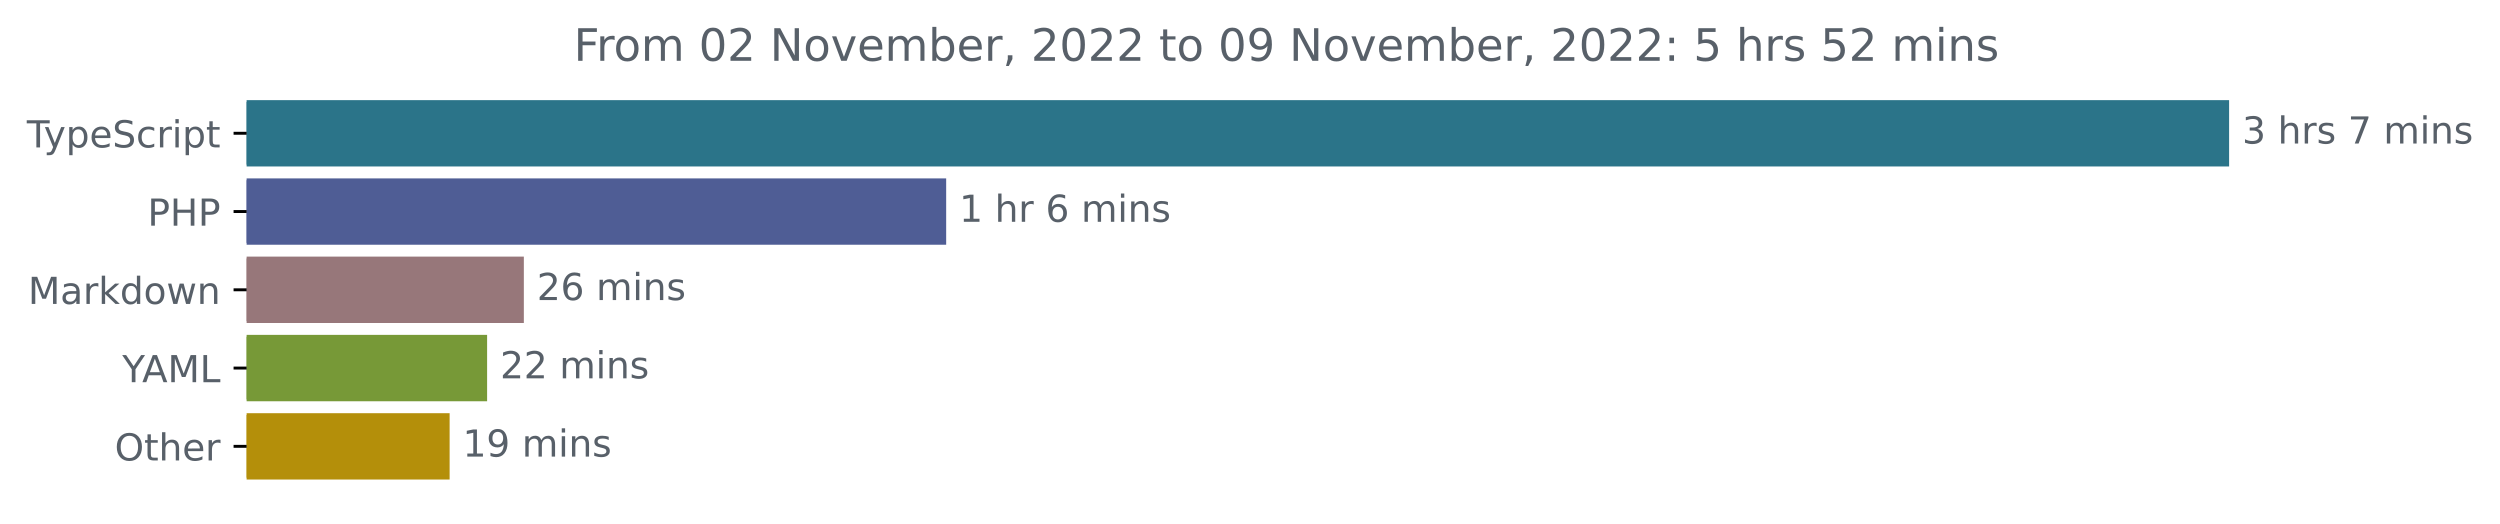
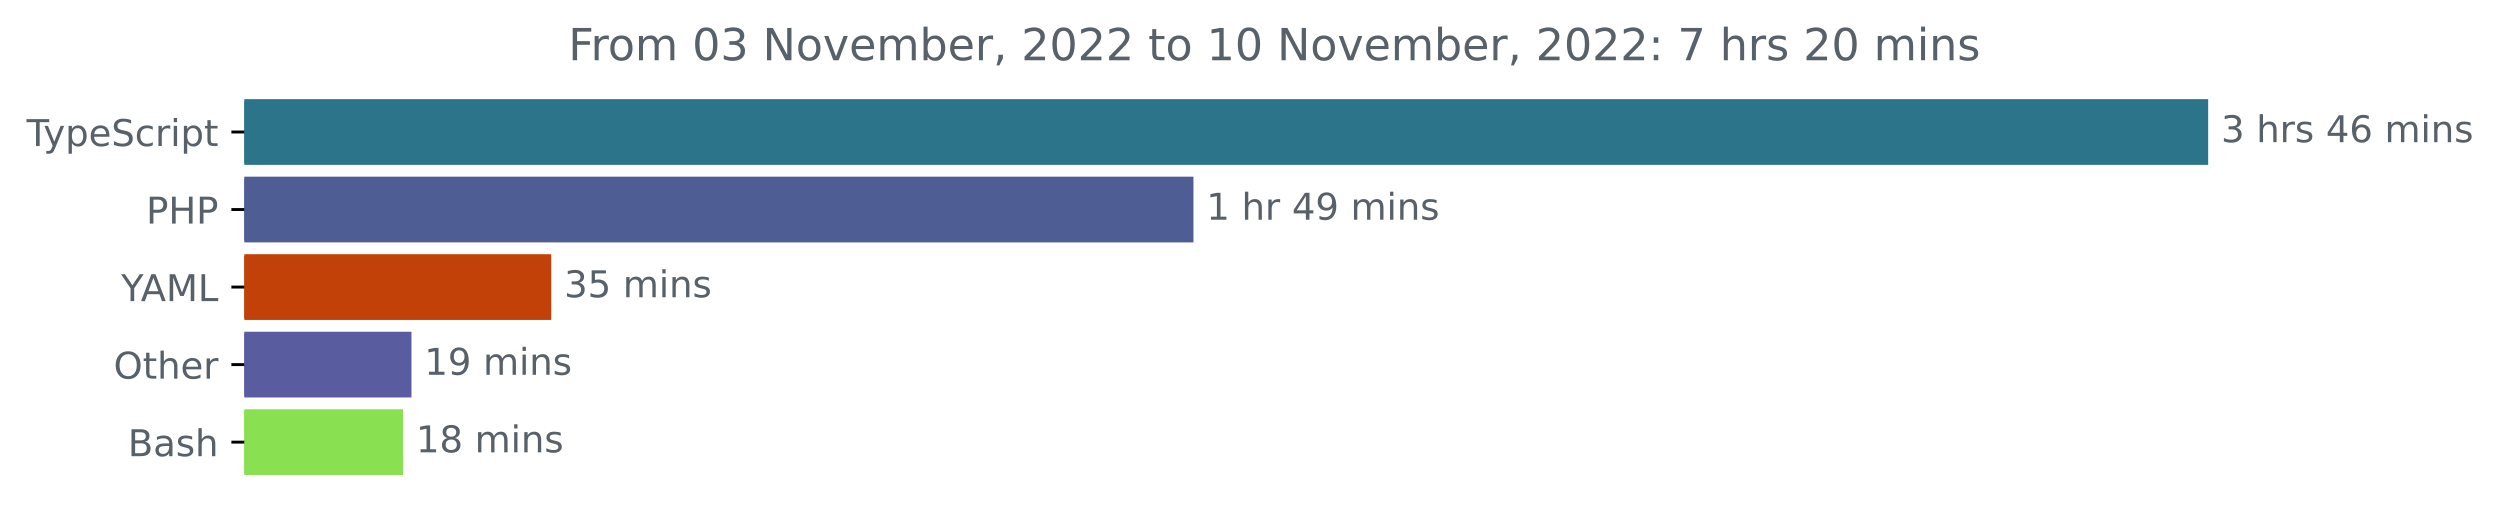
- <svg xmlns="http://www.w3.org/2000/svg" xmlns:xlink="http://www.w3.org/1999/xlink" width="670.782pt" height="140.398pt" viewBox="0 0 670.782 140.398" version="1.1">
+ <svg xmlns="http://www.w3.org/2000/svg" xmlns:xlink="http://www.w3.org/1999/xlink" width="677.144pt" height="140.398pt" viewBox="0 0 677.144 140.398" version="1.1">
  <defs>
    <style type="text/css">*{stroke-linejoin: round; stroke-linecap: butt}</style>
  </defs>
  <g id="figure_1">
    <g id="patch_1">
-       <path d="M -0 140.398  L 670.782 140.398  L 670.782 0  L -0 0  L -0 140.398  z " style="fill: none" />
+       <path d="M -0 140.398  L 677.144 140.398  L 677.144 0  L -0 0  L -0 140.398  z " style="fill: none" />
    </g>
    <g id="axes_1">
      <g id="patch_2">
-         <path d="M 66.17 27.358  L 597.599 27.358  L 597.599 44.158  L 66.17 44.158  z " clip-path="url(#pdce2b45fda)" style="fill: #2b7489; stroke: #2b7489; stroke-linejoin: miter" />
+         <path d="M 66.17 27.358  L 597.599 27.358  L 597.599 44.158  L 66.17 44.158  z " clip-path="url(#p830aacdb04)" style="fill: #2b7489; stroke: #2b7489; stroke-linejoin: miter" />
      </g>
      <g id="patch_3">
-         <path d="M 66.17 48.358  L 253.37 48.358  L 253.37 65.158  L 66.17 65.158  z " clip-path="url(#pdce2b45fda)" style="fill: #4f5d95; stroke: #4f5d95; stroke-linejoin: miter" />
+         <path d="M 66.17 48.358  L 322.754 48.358  L 322.754 65.158  L 66.17 65.158  z " clip-path="url(#p830aacdb04)" style="fill: #4f5d95; stroke: #4f5d95; stroke-linejoin: miter" />
      </g>
      <g id="patch_4">
-         <path d="M 66.17 69.358  L 140.055 69.358  L 140.055 86.158  L 66.17 86.158  z " clip-path="url(#pdce2b45fda)" style="fill: #97777a; stroke: #97777a; stroke-linejoin: miter" />
+         <path d="M 66.17 69.358  L 148.809 69.358  L 148.809 86.158  L 66.17 86.158  z " clip-path="url(#p830aacdb04)" style="fill: #c14108; stroke: #c14108; stroke-linejoin: miter" />
      </g>
      <g id="patch_5">
-         <path d="M 66.17 90.358  L 130.197 90.358  L 130.197 107.158  L 66.17 107.158  z " clip-path="url(#pdce2b45fda)" style="fill: #779937; stroke: #779937; stroke-linejoin: miter" />
+         <path d="M 66.17 90.358  L 110.946 90.358  L 110.946 107.158  L 66.17 107.158  z " clip-path="url(#p830aacdb04)" style="fill: #595d9f; stroke: #595d9f; stroke-linejoin: miter" />
      </g>
      <g id="patch_6">
-         <path d="M 66.17 111.358  L 120.14 111.358  L 120.14 128.158  L 66.17 128.158  z " clip-path="url(#pdce2b45fda)" style="fill: #b48f0a; stroke: #b48f0a; stroke-linejoin: miter" />
+         <path d="M 66.17 111.358  L 108.676 111.358  L 108.676 128.158  L 66.17 128.158  z " clip-path="url(#p830aacdb04)" style="fill: #89e051; stroke: #89e051; stroke-linejoin: miter" />
      </g>
      <g id="matplotlib.axis_1" />
      <g id="matplotlib.axis_2">
        <g id="ytick_1">
          <g id="line2d_1">
            <defs>
-               <path id="m3af7c386ce" d="M 0 0  L -3.5 0  " style="stroke: #000000; stroke-width: 0.8" />
+               <path id="m2ce620f889" d="M 0 0  L -3.5 0  " style="stroke: #000000; stroke-width: 0.8" />
            </defs>
            <g>
-               <use xlink:href="#m3af7c386ce" x="66.17" y="35.758" style="stroke: #000000; stroke-width: 0.8" />
+               <use xlink:href="#m2ce620f889" x="66.17" y="35.758" style="stroke: #000000; stroke-width: 0.8" />
            </g>
          </g>
          <g id="text_1">
            <g style="fill: #586069" transform="translate(7.2 39.55734)scale(0.1 -0.1)">
              <defs>
                <path id="DejaVuSans-54" d="M -19 4666  L 3928 4666  L 3928 4134  L 2272 4134  L 2272 0  L 1638 0  L 1638 4134  L -19 4134  L -19 4666  z " transform="scale(0.015625)" />
                <path id="DejaVuSans-79" d="M 2059 -325  Q 1816 -950 1584 -1140  Q 1353 -1331 966 -1331  L 506 -1331  L 506 -850  L 844 -850  Q 1081 -850 1212 -737  Q 1344 -625 1503 -206  L 1606 56  L 191 3500  L 800 3500  L 1894 763  L 2988 3500  L 3597 3500  L 2059 -325  z " transform="scale(0.015625)" />
                <path id="DejaVuSans-70" d="M 1159 525  L 1159 -1331  L 581 -1331  L 581 3500  L 1159 3500  L 1159 2969  Q 1341 3281 1617 3432  Q 1894 3584 2278 3584  Q 2916 3584 3314 3078  Q 3713 2572 3713 1747  Q 3713 922 3314 415  Q 2916 -91 2278 -91  Q 1894 -91 1617 61  Q 1341 213 1159 525  z M 3116 1747  Q 3116 2381 2855 2742  Q 2594 3103 2138 3103  Q 1681 3103 1420 2742  Q 1159 2381 1159 1747  Q 1159 1113 1420 752  Q 1681 391 2138 391  Q 2594 391 2855 752  Q 3116 1113 3116 1747  z " transform="scale(0.015625)" />
                <path id="DejaVuSans-65" d="M 3597 1894  L 3597 1613  L 953 1613  Q 991 1019 1311 708  Q 1631 397 2203 397  Q 2534 397 2845 478  Q 3156 559 3463 722  L 3463 178  Q 3153 47 2828 -22  Q 2503 -91 2169 -91  Q 1331 -91 842 396  Q 353 884 353 1716  Q 353 2575 817 3079  Q 1281 3584 2069 3584  Q 2775 3584 3186 3129  Q 3597 2675 3597 1894  z M 3022 2063  Q 3016 2534 2758 2815  Q 2500 3097 2075 3097  Q 1594 3097 1305 2825  Q 1016 2553 972 2059  L 3022 2063  z " transform="scale(0.015625)" />
                <path id="DejaVuSans-53" d="M 3425 4513  L 3425 3897  Q 3066 4069 2747 4153  Q 2428 4238 2131 4238  Q 1616 4238 1336 4038  Q 1056 3838 1056 3469  Q 1056 3159 1242 3001  Q 1428 2844 1947 2747  L 2328 2669  Q 3034 2534 3370 2195  Q 3706 1856 3706 1288  Q 3706 609 3251 259  Q 2797 -91 1919 -91  Q 1588 -91 1214 -16  Q 841 59 441 206  L 441 856  Q 825 641 1194 531  Q 1563 422 1919 422  Q 2459 422 2753 634  Q 3047 847 3047 1241  Q 3047 1584 2836 1778  Q 2625 1972 2144 2069  L 1759 2144  Q 1053 2284 737 2584  Q 422 2884 422 3419  Q 422 4038 858 4394  Q 1294 4750 2059 4750  Q 2388 4750 2728 4690  Q 3069 4631 3425 4513  z " transform="scale(0.015625)" />
                <path id="DejaVuSans-63" d="M 3122 3366  L 3122 2828  Q 2878 2963 2633 3030  Q 2388 3097 2138 3097  Q 1578 3097 1268 2742  Q 959 2388 959 1747  Q 959 1106 1268 751  Q 1578 397 2138 397  Q 2388 397 2633 464  Q 2878 531 3122 666  L 3122 134  Q 2881 22 2623 -34  Q 2366 -91 2075 -91  Q 1284 -91 818 406  Q 353 903 353 1747  Q 353 2603 823 3093  Q 1294 3584 2113 3584  Q 2378 3584 2631 3529  Q 2884 3475 3122 3366  z " transform="scale(0.015625)" />
                <path id="DejaVuSans-72" d="M 2631 2963  Q 2534 3019 2420 3045  Q 2306 3072 2169 3072  Q 1681 3072 1420 2755  Q 1159 2438 1159 1844  L 1159 0  L 581 0  L 581 3500  L 1159 3500  L 1159 2956  Q 1341 3275 1631 3429  Q 1922 3584 2338 3584  Q 2397 3584 2469 3576  Q 2541 3569 2628 3553  L 2631 2963  z " transform="scale(0.015625)" />
                <path id="DejaVuSans-69" d="M 603 3500  L 1178 3500  L 1178 0  L 603 0  L 603 3500  z M 603 4863  L 1178 4863  L 1178 4134  L 603 4134  L 603 4863  z " transform="scale(0.015625)" />
                <path id="DejaVuSans-74" d="M 1172 4494  L 1172 3500  L 2356 3500  L 2356 3053  L 1172 3053  L 1172 1153  Q 1172 725 1289 603  Q 1406 481 1766 481  L 2356 481  L 2356 0  L 1766 0  Q 1100 0 847 248  Q 594 497 594 1153  L 594 3053  L 172 3053  L 172 3500  L 594 3500  L 594 4494  L 1172 4494  z " transform="scale(0.015625)" />
              </defs>
              <use xlink:href="#DejaVuSans-54" />
              <use xlink:href="#DejaVuSans-79" x="45.459" />
              <use xlink:href="#DejaVuSans-70" x="104.639" />
              <use xlink:href="#DejaVuSans-65" x="168.115" />
              <use xlink:href="#DejaVuSans-53" x="229.639" />
              <use xlink:href="#DejaVuSans-63" x="293.115" />
              <use xlink:href="#DejaVuSans-72" x="348.096" />
              <use xlink:href="#DejaVuSans-69" x="389.209" />
              <use xlink:href="#DejaVuSans-70" x="416.992" />
              <use xlink:href="#DejaVuSans-74" x="480.469" />
            </g>
          </g>
        </g>
        <g id="ytick_2">
          <g id="line2d_2">
            <g>
-               <use xlink:href="#m3af7c386ce" x="66.17" y="56.758" style="stroke: #000000; stroke-width: 0.8" />
+               <use xlink:href="#m2ce620f889" x="66.17" y="56.758" style="stroke: #000000; stroke-width: 0.8" />
            </g>
          </g>
          <g id="text_2">
            <g style="fill: #586069" transform="translate(39.59063 60.55734)scale(0.1 -0.1)">
              <defs>
                <path id="DejaVuSans-50" d="M 1259 4147  L 1259 2394  L 2053 2394  Q 2494 2394 2734 2622  Q 2975 2850 2975 3272  Q 2975 3691 2734 3919  Q 2494 4147 2053 4147  L 1259 4147  z M 628 4666  L 2053 4666  Q 2838 4666 3239 4311  Q 3641 3956 3641 3272  Q 3641 2581 3239 2228  Q 2838 1875 2053 1875  L 1259 1875  L 1259 0  L 628 0  L 628 4666  z " transform="scale(0.015625)" />
                <path id="DejaVuSans-48" d="M 628 4666  L 1259 4666  L 1259 2753  L 3553 2753  L 3553 4666  L 4184 4666  L 4184 0  L 3553 0  L 3553 2222  L 1259 2222  L 1259 0  L 628 0  L 628 4666  z " transform="scale(0.015625)" />
              </defs>
              <use xlink:href="#DejaVuSans-50" />
              <use xlink:href="#DejaVuSans-48" x="60.303" />
              <use xlink:href="#DejaVuSans-50" x="135.498" />
            </g>
          </g>
        </g>
        <g id="ytick_3">
          <g id="line2d_3">
            <g>
-               <use xlink:href="#m3af7c386ce" x="66.17" y="77.758" style="stroke: #000000; stroke-width: 0.8" />
+               <use xlink:href="#m2ce620f889" x="66.17" y="77.758" style="stroke: #000000; stroke-width: 0.8" />
            </g>
          </g>
          <g id="text_3">
-             <g style="fill: #586069" transform="translate(7.529688 81.55734)scale(0.1 -0.1)">
-               <defs>
-                 <path id="DejaVuSans-4d" d="M 628 4666  L 1569 4666  L 2759 1491  L 3956 4666  L 4897 4666  L 4897 0  L 4281 0  L 4281 4097  L 3078 897  L 2444 897  L 1241 4097  L 1241 0  L 628 0  L 628 4666  z " transform="scale(0.015625)" />
-                 <path id="DejaVuSans-61" d="M 2194 1759  Q 1497 1759 1228 1600  Q 959 1441 959 1056  Q 959 750 1161 570  Q 1363 391 1709 391  Q 2188 391 2477 730  Q 2766 1069 2766 1631  L 2766 1759  L 2194 1759  z M 3341 1997  L 3341 0  L 2766 0  L 2766 531  Q 2569 213 2275 61  Q 1981 -91 1556 -91  Q 1019 -91 701 211  Q 384 513 384 1019  Q 384 1609 779 1909  Q 1175 2209 1959 2209  L 2766 2209  L 2766 2266  Q 2766 2663 2505 2880  Q 2244 3097 1772 3097  Q 1472 3097 1187 3025  Q 903 2953 641 2809  L 641 3341  Q 956 3463 1253 3523  Q 1550 3584 1831 3584  Q 2591 3584 2966 3190  Q 3341 2797 3341 1997  z " transform="scale(0.015625)" />
-                 <path id="DejaVuSans-6b" d="M 581 4863  L 1159 4863  L 1159 1991  L 2875 3500  L 3609 3500  L 1753 1863  L 3688 0  L 2938 0  L 1159 1709  L 1159 0  L 581 0  L 581 4863  z " transform="scale(0.015625)" />
-                 <path id="DejaVuSans-64" d="M 2906 2969  L 2906 4863  L 3481 4863  L 3481 0  L 2906 0  L 2906 525  Q 2725 213 2448 61  Q 2172 -91 1784 -91  Q 1150 -91 751 415  Q 353 922 353 1747  Q 353 2572 751 3078  Q 1150 3584 1784 3584  Q 2172 3584 2448 3432  Q 2725 3281 2906 2969  z M 947 1747  Q 947 1113 1208 752  Q 1469 391 1925 391  Q 2381 391 2643 752  Q 2906 1113 2906 1747  Q 2906 2381 2643 2742  Q 2381 3103 1925 3103  Q 1469 3103 1208 2742  Q 947 2381 947 1747  z " transform="scale(0.015625)" />
-                 <path id="DejaVuSans-6f" d="M 1959 3097  Q 1497 3097 1228 2736  Q 959 2375 959 1747  Q 959 1119 1226 758  Q 1494 397 1959 397  Q 2419 397 2687 759  Q 2956 1122 2956 1747  Q 2956 2369 2687 2733  Q 2419 3097 1959 3097  z M 1959 3584  Q 2709 3584 3137 3096  Q 3566 2609 3566 1747  Q 3566 888 3137 398  Q 2709 -91 1959 -91  Q 1206 -91 779 398  Q 353 888 353 1747  Q 353 2609 779 3096  Q 1206 3584 1959 3584  z " transform="scale(0.015625)" />
-                 <path id="DejaVuSans-77" d="M 269 3500  L 844 3500  L 1563 769  L 2278 3500  L 2956 3500  L 3675 769  L 4391 3500  L 4966 3500  L 4050 0  L 3372 0  L 2619 2869  L 1863 0  L 1184 0  L 269 3500  z " transform="scale(0.015625)" />
-                 <path id="DejaVuSans-6e" d="M 3513 2113  L 3513 0  L 2938 0  L 2938 2094  Q 2938 2591 2744 2837  Q 2550 3084 2163 3084  Q 1697 3084 1428 2787  Q 1159 2491 1159 1978  L 1159 0  L 581 0  L 581 3500  L 1159 3500  L 1159 2956  Q 1366 3272 1645 3428  Q 1925 3584 2291 3584  Q 2894 3584 3203 3211  Q 3513 2838 3513 2113  z " transform="scale(0.015625)" />
-               </defs>
-               <use xlink:href="#DejaVuSans-4d" />
-               <use xlink:href="#DejaVuSans-61" x="86.279" />
-               <use xlink:href="#DejaVuSans-72" x="147.559" />
-               <use xlink:href="#DejaVuSans-6b" x="188.672" />
-               <use xlink:href="#DejaVuSans-64" x="246.582" />
-               <use xlink:href="#DejaVuSans-6f" x="310.059" />
-               <use xlink:href="#DejaVuSans-77" x="371.24" />
-               <use xlink:href="#DejaVuSans-6e" x="453.027" />
-             </g>
-           </g>
-         </g>
-         <g id="ytick_4">
-           <g id="line2d_4">
-             <g>
-               <use xlink:href="#m3af7c386ce" x="66.17" y="98.758" style="stroke: #000000; stroke-width: 0.8" />
-             </g>
-           </g>
-           <g id="text_4">
-             <g style="fill: #586069" transform="translate(32.79688 102.5573)scale(0.1 -0.1)">
+             <g style="fill: #586069" transform="translate(32.79688 81.55734)scale(0.1 -0.1)">
              <defs>
                <path id="DejaVuSans-59" d="M -13 4666  L 666 4666  L 1959 2747  L 3244 4666  L 3922 4666  L 2272 2222  L 2272 0  L 1638 0  L 1638 2222  L -13 4666  z " transform="scale(0.015625)" />
                <path id="DejaVuSans-41" d="M 2188 4044  L 1331 1722  L 3047 1722  L 2188 4044  z M 1831 4666  L 2547 4666  L 4325 0  L 3669 0  L 3244 1197  L 1141 1197  L 716 0  L 50 0  L 1831 4666  z " transform="scale(0.015625)" />
+                 <path id="DejaVuSans-4d" d="M 628 4666  L 1569 4666  L 2759 1491  L 3956 4666  L 4897 4666  L 4897 0  L 4281 0  L 4281 4097  L 3078 897  L 2444 897  L 1241 4097  L 1241 0  L 628 0  L 628 4666  z " transform="scale(0.015625)" />
                <path id="DejaVuSans-4c" d="M 628 4666  L 1259 4666  L 1259 531  L 3531 531  L 3531 0  L 628 0  L 628 4666  z " transform="scale(0.015625)" />
              </defs>
              <use xlink:href="#DejaVuSans-59" />
              <use xlink:href="#DejaVuSans-41" x="53.334" />
              <use xlink:href="#DejaVuSans-4d" x="121.742" />
              <use xlink:href="#DejaVuSans-4c" x="208.021" />
            </g>
          </g>
        </g>
-         <g id="ytick_5">
-           <g id="line2d_5">
-             <g>
-               <use xlink:href="#m3af7c386ce" x="66.17" y="119.758" style="stroke: #000000; stroke-width: 0.8" />
-             </g>
-           </g>
-           <g id="text_5">
-             <g style="fill: #586069" transform="translate(30.77656 123.5573)scale(0.1 -0.1)">
+         <g id="ytick_4">
+           <g id="line2d_4">
+             <g>
+               <use xlink:href="#m2ce620f889" x="66.17" y="98.758" style="stroke: #000000; stroke-width: 0.8" />
+             </g>
+           </g>
+           <g id="text_4">
+             <g style="fill: #586069" transform="translate(30.77656 102.5573)scale(0.1 -0.1)">
              <defs>
                <path id="DejaVuSans-4f" d="M 2522 4238  Q 1834 4238 1429 3725  Q 1025 3213 1025 2328  Q 1025 1447 1429 934  Q 1834 422 2522 422  Q 3209 422 3611 934  Q 4013 1447 4013 2328  Q 4013 3213 3611 3725  Q 3209 4238 2522 4238  z M 2522 4750  Q 3503 4750 4090 4092  Q 4678 3434 4678 2328  Q 4678 1225 4090 567  Q 3503 -91 2522 -91  Q 1538 -91 948 565  Q 359 1222 359 2328  Q 359 3434 948 4092  Q 1538 4750 2522 4750  z " transform="scale(0.015625)" />
                <path id="DejaVuSans-68" d="M 3513 2113  L 3513 0  L 2938 0  L 2938 2094  Q 2938 2591 2744 2837  Q 2550 3084 2163 3084  Q 1697 3084 1428 2787  Q 1159 2491 1159 1978  L 1159 0  L 581 0  L 581 4863  L 1159 4863  L 1159 2956  Q 1366 3272 1645 3428  Q 1925 3584 2291 3584  Q 2894 3584 3203 3211  Q 3513 2838 3513 2113  z " transform="scale(0.015625)" />
              </defs>
              <use xlink:href="#DejaVuSans-4f" />
              <use xlink:href="#DejaVuSans-74" x="78.711" />
              <use xlink:href="#DejaVuSans-68" x="117.92" />
              <use xlink:href="#DejaVuSans-65" x="181.299" />
              <use xlink:href="#DejaVuSans-72" x="242.822" />
            </g>
          </g>
        </g>
+         <g id="ytick_5">
+           <g id="line2d_5">
+             <g>
+               <use xlink:href="#m2ce620f889" x="66.17" y="119.758" style="stroke: #000000; stroke-width: 0.8" />
+             </g>
+           </g>
+           <g id="text_5">
+             <g style="fill: #586069" transform="translate(34.63437 123.5573)scale(0.1 -0.1)">
+               <defs>
+                 <path id="DejaVuSans-42" d="M 1259 2228  L 1259 519  L 2272 519  Q 2781 519 3026 730  Q 3272 941 3272 1375  Q 3272 1813 3026 2020  Q 2781 2228 2272 2228  L 1259 2228  z M 1259 4147  L 1259 2741  L 2194 2741  Q 2656 2741 2882 2914  Q 3109 3088 3109 3444  Q 3109 3797 2882 3972  Q 2656 4147 2194 4147  L 1259 4147  z M 628 4666  L 2241 4666  Q 2963 4666 3353 4366  Q 3744 4066 3744 3513  Q 3744 3084 3544 2831  Q 3344 2578 2956 2516  Q 3422 2416 3680 2098  Q 3938 1781 3938 1306  Q 3938 681 3513 340  Q 3088 0 2303 0  L 628 0  L 628 4666  z " transform="scale(0.015625)" />
+                 <path id="DejaVuSans-61" d="M 2194 1759  Q 1497 1759 1228 1600  Q 959 1441 959 1056  Q 959 750 1161 570  Q 1363 391 1709 391  Q 2188 391 2477 730  Q 2766 1069 2766 1631  L 2766 1759  L 2194 1759  z M 3341 1997  L 3341 0  L 2766 0  L 2766 531  Q 2569 213 2275 61  Q 1981 -91 1556 -91  Q 1019 -91 701 211  Q 384 513 384 1019  Q 384 1609 779 1909  Q 1175 2209 1959 2209  L 2766 2209  L 2766 2266  Q 2766 2663 2505 2880  Q 2244 3097 1772 3097  Q 1472 3097 1187 3025  Q 903 2953 641 2809  L 641 3341  Q 956 3463 1253 3523  Q 1550 3584 1831 3584  Q 2591 3584 2966 3190  Q 3341 2797 3341 1997  z " transform="scale(0.015625)" />
+                 <path id="DejaVuSans-73" d="M 2834 3397  L 2834 2853  Q 2591 2978 2328 3040  Q 2066 3103 1784 3103  Q 1356 3103 1142 2972  Q 928 2841 928 2578  Q 928 2378 1081 2264  Q 1234 2150 1697 2047  L 1894 2003  Q 2506 1872 2764 1633  Q 3022 1394 3022 966  Q 3022 478 2636 193  Q 2250 -91 1575 -91  Q 1294 -91 989 -36  Q 684 19 347 128  L 347 722  Q 666 556 975 473  Q 1284 391 1588 391  Q 1994 391 2212 530  Q 2431 669 2431 922  Q 2431 1156 2273 1281  Q 2116 1406 1581 1522  L 1381 1569  Q 847 1681 609 1914  Q 372 2147 372 2553  Q 372 3047 722 3315  Q 1072 3584 1716 3584  Q 2034 3584 2315 3537  Q 2597 3491 2834 3397  z " transform="scale(0.015625)" />
+               </defs>
+               <use xlink:href="#DejaVuSans-42" />
+               <use xlink:href="#DejaVuSans-61" x="68.604" />
+               <use xlink:href="#DejaVuSans-73" x="129.883" />
+               <use xlink:href="#DejaVuSans-68" x="181.982" />
+             </g>
+           </g>
+         </g>
      </g>
      <g id="text_6">
        <g style="fill: #586069" transform="translate(601.5989 38.5175)scale(0.1 -0.1)">
          <defs>
            <path id="DejaVuSans-33" d="M 2597 2516  Q 3050 2419 3304 2112  Q 3559 1806 3559 1356  Q 3559 666 3084 287  Q 2609 -91 1734 -91  Q 1441 -91 1130 -33  Q 819 25 488 141  L 488 750  Q 750 597 1062 519  Q 1375 441 1716 441  Q 2309 441 2620 675  Q 2931 909 2931 1356  Q 2931 1769 2642 2001  Q 2353 2234 1838 2234  L 1294 2234  L 1294 2753  L 1863 2753  Q 2328 2753 2575 2939  Q 2822 3125 2822 3475  Q 2822 3834 2567 4026  Q 2313 4219 1838 4219  Q 1578 4219 1281 4162  Q 984 4106 628 3988  L 628 4550  Q 988 4650 1302 4700  Q 1616 4750 1894 4750  Q 2613 4750 3031 4423  Q 3450 4097 3450 3541  Q 3450 3153 3228 2886  Q 3006 2619 2597 2516  z " transform="scale(0.015625)" />
            <path id="DejaVuSans-20" transform="scale(0.015625)" />
-             <path id="DejaVuSans-73" d="M 2834 3397  L 2834 2853  Q 2591 2978 2328 3040  Q 2066 3103 1784 3103  Q 1356 3103 1142 2972  Q 928 2841 928 2578  Q 928 2378 1081 2264  Q 1234 2150 1697 2047  L 1894 2003  Q 2506 1872 2764 1633  Q 3022 1394 3022 966  Q 3022 478 2636 193  Q 2250 -91 1575 -91  Q 1294 -91 989 -36  Q 684 19 347 128  L 347 722  Q 666 556 975 473  Q 1284 391 1588 391  Q 1994 391 2212 530  Q 2431 669 2431 922  Q 2431 1156 2273 1281  Q 2116 1406 1581 1522  L 1381 1569  Q 847 1681 609 1914  Q 372 2147 372 2553  Q 372 3047 722 3315  Q 1072 3584 1716 3584  Q 2034 3584 2315 3537  Q 2597 3491 2834 3397  z " transform="scale(0.015625)" />
-             <path id="DejaVuSans-37" d="M 525 4666  L 3525 4666  L 3525 4397  L 1831 0  L 1172 0  L 2766 4134  L 525 4134  L 525 4666  z " transform="scale(0.015625)" />
+             <path id="DejaVuSans-34" d="M 2419 4116  L 825 1625  L 2419 1625  L 2419 4116  z M 2253 4666  L 3047 4666  L 3047 1625  L 3713 1625  L 3713 1100  L 3047 1100  L 3047 0  L 2419 0  L 2419 1100  L 313 1100  L 313 1709  L 2253 4666  z " transform="scale(0.015625)" />
+             <path id="DejaVuSans-36" d="M 2113 2584  Q 1688 2584 1439 2293  Q 1191 2003 1191 1497  Q 1191 994 1439 701  Q 1688 409 2113 409  Q 2538 409 2786 701  Q 3034 994 3034 1497  Q 3034 2003 2786 2293  Q 2538 2584 2113 2584  z M 3366 4563  L 3366 3988  Q 3128 4100 2886 4159  Q 2644 4219 2406 4219  Q 1781 4219 1451 3797  Q 1122 3375 1075 2522  Q 1259 2794 1537 2939  Q 1816 3084 2150 3084  Q 2853 3084 3261 2657  Q 3669 2231 3669 1497  Q 3669 778 3244 343  Q 2819 -91 2113 -91  Q 1303 -91 875 529  Q 447 1150 447 2328  Q 447 3434 972 4092  Q 1497 4750 2381 4750  Q 2619 4750 2861 4703  Q 3103 4656 3366 4563  z " transform="scale(0.015625)" />
            <path id="DejaVuSans-6d" d="M 3328 2828  Q 3544 3216 3844 3400  Q 4144 3584 4550 3584  Q 5097 3584 5394 3201  Q 5691 2819 5691 2113  L 5691 0  L 5113 0  L 5113 2094  Q 5113 2597 4934 2840  Q 4756 3084 4391 3084  Q 3944 3084 3684 2787  Q 3425 2491 3425 1978  L 3425 0  L 2847 0  L 2847 2094  Q 2847 2600 2669 2842  Q 2491 3084 2119 3084  Q 1678 3084 1418 2786  Q 1159 2488 1159 1978  L 1159 0  L 581 0  L 581 3500  L 1159 3500  L 1159 2956  Q 1356 3278 1631 3431  Q 1906 3584 2284 3584  Q 2666 3584 2933 3390  Q 3200 3197 3328 2828  z " transform="scale(0.015625)" />
+             <path id="DejaVuSans-6e" d="M 3513 2113  L 3513 0  L 2938 0  L 2938 2094  Q 2938 2591 2744 2837  Q 2550 3084 2163 3084  Q 1697 3084 1428 2787  Q 1159 2491 1159 1978  L 1159 0  L 581 0  L 581 3500  L 1159 3500  L 1159 2956  Q 1366 3272 1645 3428  Q 1925 3584 2291 3584  Q 2894 3584 3203 3211  Q 3513 2838 3513 2113  z " transform="scale(0.015625)" />
          </defs>
          <use xlink:href="#DejaVuSans-33" />
          <use xlink:href="#DejaVuSans-20" x="63.623" />
          <use xlink:href="#DejaVuSans-68" x="95.41" />
          <use xlink:href="#DejaVuSans-72" x="158.789" />
          <use xlink:href="#DejaVuSans-73" x="199.902" />
          <use xlink:href="#DejaVuSans-20" x="252.002" />
-           <use xlink:href="#DejaVuSans-37" x="283.789" />
-           <use xlink:href="#DejaVuSans-20" x="347.412" />
-           <use xlink:href="#DejaVuSans-6d" x="379.199" />
-           <use xlink:href="#DejaVuSans-69" x="476.611" />
-           <use xlink:href="#DejaVuSans-6e" x="504.395" />
-           <use xlink:href="#DejaVuSans-73" x="567.773" />
+           <use xlink:href="#DejaVuSans-34" x="283.789" />
+           <use xlink:href="#DejaVuSans-36" x="347.412" />
+           <use xlink:href="#DejaVuSans-20" x="411.035" />
+           <use xlink:href="#DejaVuSans-6d" x="442.822" />
+           <use xlink:href="#DejaVuSans-69" x="540.234" />
+           <use xlink:href="#DejaVuSans-6e" x="568.018" />
+           <use xlink:href="#DejaVuSans-73" x="631.396" />
        </g>
      </g>
      <g id="text_7">
-         <g style="fill: #586069" transform="translate(257.3702 59.5175)scale(0.1 -0.1)">
+         <g style="fill: #586069" transform="translate(326.7541 59.5175)scale(0.1 -0.1)">
          <defs>
            <path id="DejaVuSans-31" d="M 794 531  L 1825 531  L 1825 4091  L 703 3866  L 703 4441  L 1819 4666  L 2450 4666  L 2450 531  L 3481 531  L 3481 0  L 794 0  L 794 531  z " transform="scale(0.015625)" />
-             <path id="DejaVuSans-36" d="M 2113 2584  Q 1688 2584 1439 2293  Q 1191 2003 1191 1497  Q 1191 994 1439 701  Q 1688 409 2113 409  Q 2538 409 2786 701  Q 3034 994 3034 1497  Q 3034 2003 2786 2293  Q 2538 2584 2113 2584  z M 3366 4563  L 3366 3988  Q 3128 4100 2886 4159  Q 2644 4219 2406 4219  Q 1781 4219 1451 3797  Q 1122 3375 1075 2522  Q 1259 2794 1537 2939  Q 1816 3084 2150 3084  Q 2853 3084 3261 2657  Q 3669 2231 3669 1497  Q 3669 778 3244 343  Q 2819 -91 2113 -91  Q 1303 -91 875 529  Q 447 1150 447 2328  Q 447 3434 972 4092  Q 1497 4750 2381 4750  Q 2619 4750 2861 4703  Q 3103 4656 3366 4563  z " transform="scale(0.015625)" />
+             <path id="DejaVuSans-39" d="M 703 97  L 703 672  Q 941 559 1184 500  Q 1428 441 1663 441  Q 2288 441 2617 861  Q 2947 1281 2994 2138  Q 2813 1869 2534 1725  Q 2256 1581 1919 1581  Q 1219 1581 811 2004  Q 403 2428 403 3163  Q 403 3881 828 4315  Q 1253 4750 1959 4750  Q 2769 4750 3195 4129  Q 3622 3509 3622 2328  Q 3622 1225 3098 567  Q 2575 -91 1691 -91  Q 1453 -91 1209 -44  Q 966 3 703 97  z M 1959 2075  Q 2384 2075 2632 2365  Q 2881 2656 2881 3163  Q 2881 3666 2632 3958  Q 2384 4250 1959 4250  Q 1534 4250 1286 3958  Q 1038 3666 1038 3163  Q 1038 2656 1286 2365  Q 1534 2075 1959 2075  z " transform="scale(0.015625)" />
          </defs>
          <use xlink:href="#DejaVuSans-31" />
          <use xlink:href="#DejaVuSans-20" x="63.623" />
          <use xlink:href="#DejaVuSans-68" x="95.41" />
          <use xlink:href="#DejaVuSans-72" x="158.789" />
          <use xlink:href="#DejaVuSans-20" x="199.902" />
-           <use xlink:href="#DejaVuSans-36" x="231.689" />
-           <use xlink:href="#DejaVuSans-20" x="295.312" />
-           <use xlink:href="#DejaVuSans-6d" x="327.1" />
-           <use xlink:href="#DejaVuSans-69" x="424.512" />
-           <use xlink:href="#DejaVuSans-6e" x="452.295" />
-           <use xlink:href="#DejaVuSans-73" x="515.674" />
+           <use xlink:href="#DejaVuSans-34" x="231.689" />
+           <use xlink:href="#DejaVuSans-39" x="295.312" />
+           <use xlink:href="#DejaVuSans-20" x="358.936" />
+           <use xlink:href="#DejaVuSans-6d" x="390.723" />
+           <use xlink:href="#DejaVuSans-69" x="488.135" />
+           <use xlink:href="#DejaVuSans-6e" x="515.918" />
+           <use xlink:href="#DejaVuSans-73" x="579.297" />
        </g>
      </g>
      <g id="text_8">
-         <g style="fill: #586069" transform="translate(144.0545 80.5175)scale(0.1 -0.1)">
-           <defs>
-             <path id="DejaVuSans-32" d="M 1228 531  L 3431 531  L 3431 0  L 469 0  L 469 531  Q 828 903 1448 1529  Q 2069 2156 2228 2338  Q 2531 2678 2651 2914  Q 2772 3150 2772 3378  Q 2772 3750 2511 3984  Q 2250 4219 1831 4219  Q 1534 4219 1204 4116  Q 875 4013 500 3803  L 500 4441  Q 881 4594 1212 4672  Q 1544 4750 1819 4750  Q 2544 4750 2975 4387  Q 3406 4025 3406 3419  Q 3406 3131 3298 2873  Q 3191 2616 2906 2266  Q 2828 2175 2409 1742  Q 1991 1309 1228 531  z " transform="scale(0.015625)" />
-           </defs>
-           <use xlink:href="#DejaVuSans-32" />
-           <use xlink:href="#DejaVuSans-36" x="63.623" />
+         <g style="fill: #586069" transform="translate(152.8095 80.5175)scale(0.1 -0.1)">
+           <defs>
+             <path id="DejaVuSans-35" d="M 691 4666  L 3169 4666  L 3169 4134  L 1269 4134  L 1269 2991  Q 1406 3038 1543 3061  Q 1681 3084 1819 3084  Q 2600 3084 3056 2656  Q 3513 2228 3513 1497  Q 3513 744 3044 326  Q 2575 -91 1722 -91  Q 1428 -91 1123 -41  Q 819 9 494 109  L 494 744  Q 775 591 1075 516  Q 1375 441 1709 441  Q 2250 441 2565 725  Q 2881 1009 2881 1497  Q 2881 1984 2565 2268  Q 2250 2553 1709 2553  Q 1456 2553 1204 2497  Q 953 2441 691 2322  L 691 4666  z " transform="scale(0.015625)" />
+           </defs>
+           <use xlink:href="#DejaVuSans-33" />
+           <use xlink:href="#DejaVuSans-35" x="63.623" />
          <use xlink:href="#DejaVuSans-20" x="127.246" />
          <use xlink:href="#DejaVuSans-6d" x="159.033" />
          <use xlink:href="#DejaVuSans-69" x="256.445" />
          <use xlink:href="#DejaVuSans-6e" x="284.229" />
          <use xlink:href="#DejaVuSans-73" x="347.607" />
        </g>
      </g>
      <g id="text_9">
-         <g style="fill: #586069" transform="translate(134.1967 101.5175)scale(0.1 -0.1)">
-           <use xlink:href="#DejaVuSans-32" />
-           <use xlink:href="#DejaVuSans-32" x="63.623" />
-           <use xlink:href="#DejaVuSans-20" x="127.246" />
-           <use xlink:href="#DejaVuSans-6d" x="159.033" />
-           <use xlink:href="#DejaVuSans-69" x="256.445" />
-           <use xlink:href="#DejaVuSans-6e" x="284.229" />
-           <use xlink:href="#DejaVuSans-73" x="347.607" />
-         </g>
-       </g>
-       <g id="text_10">
-         <g style="fill: #586069" transform="translate(124.1396 122.5175)scale(0.1 -0.1)">
-           <defs>
-             <path id="DejaVuSans-39" d="M 703 97  L 703 672  Q 941 559 1184 500  Q 1428 441 1663 441  Q 2288 441 2617 861  Q 2947 1281 2994 2138  Q 2813 1869 2534 1725  Q 2256 1581 1919 1581  Q 1219 1581 811 2004  Q 403 2428 403 3163  Q 403 3881 828 4315  Q 1253 4750 1959 4750  Q 2769 4750 3195 4129  Q 3622 3509 3622 2328  Q 3622 1225 3098 567  Q 2575 -91 1691 -91  Q 1453 -91 1209 -44  Q 966 3 703 97  z M 1959 2075  Q 2384 2075 2632 2365  Q 2881 2656 2881 3163  Q 2881 3666 2632 3958  Q 2384 4250 1959 4250  Q 1534 4250 1286 3958  Q 1038 3666 1038 3163  Q 1038 2656 1286 2365  Q 1534 2075 1959 2075  z " transform="scale(0.015625)" />
-           </defs>
+         <g style="fill: #586069" transform="translate(114.9461 101.5175)scale(0.1 -0.1)">
          <use xlink:href="#DejaVuSans-31" />
          <use xlink:href="#DejaVuSans-39" x="63.623" />
          <use xlink:href="#DejaVuSans-20" x="127.246" />
          <use xlink:href="#DejaVuSans-6d" x="159.033" />
          <use xlink:href="#DejaVuSans-69" x="256.445" />
          <use xlink:href="#DejaVuSans-6e" x="284.229" />
          <use xlink:href="#DejaVuSans-73" x="347.607" />
        </g>
      </g>
+       <g id="text_10">
+         <g style="fill: #586069" transform="translate(112.6763 122.5175)scale(0.1 -0.1)">
+           <defs>
+             <path id="DejaVuSans-38" d="M 2034 2216  Q 1584 2216 1326 1975  Q 1069 1734 1069 1313  Q 1069 891 1326 650  Q 1584 409 2034 409  Q 2484 409 2743 651  Q 3003 894 3003 1313  Q 3003 1734 2745 1975  Q 2488 2216 2034 2216  z M 1403 2484  Q 997 2584 770 2862  Q 544 3141 544 3541  Q 544 4100 942 4425  Q 1341 4750 2034 4750  Q 2731 4750 3128 4425  Q 3525 4100 3525 3541  Q 3525 3141 3298 2862  Q 3072 2584 2669 2484  Q 3125 2378 3379 2068  Q 3634 1759 3634 1313  Q 3634 634 3220 271  Q 2806 -91 2034 -91  Q 1263 -91 848 271  Q 434 634 434 1313  Q 434 1759 690 2068  Q 947 2378 1403 2484  z M 1172 3481  Q 1172 3119 1398 2916  Q 1625 2713 2034 2713  Q 2441 2713 2670 2916  Q 2900 3119 2900 3481  Q 2900 3844 2670 4047  Q 2441 4250 2034 4250  Q 1625 4250 1398 4047  Q 1172 3844 1172 3481  z " transform="scale(0.015625)" />
+           </defs>
+           <use xlink:href="#DejaVuSans-31" />
+           <use xlink:href="#DejaVuSans-38" x="63.623" />
+           <use xlink:href="#DejaVuSans-20" x="127.246" />
+           <use xlink:href="#DejaVuSans-6d" x="159.033" />
+           <use xlink:href="#DejaVuSans-69" x="256.445" />
+           <use xlink:href="#DejaVuSans-6e" x="284.229" />
+           <use xlink:href="#DejaVuSans-73" x="347.607" />
+         </g>
+       </g>
      <g id="text_11">
        <g style="fill: #586069" transform="translate(153.9466 16.31812)scale(0.12 -0.12)">
          <defs>
            <path id="DejaVuSans-46" d="M 628 4666  L 3309 4666  L 3309 4134  L 1259 4134  L 1259 2759  L 3109 2759  L 3109 2228  L 1259 2228  L 1259 0  L 628 0  L 628 4666  z " transform="scale(0.015625)" />
+             <path id="DejaVuSans-6f" d="M 1959 3097  Q 1497 3097 1228 2736  Q 959 2375 959 1747  Q 959 1119 1226 758  Q 1494 397 1959 397  Q 2419 397 2687 759  Q 2956 1122 2956 1747  Q 2956 2369 2687 2733  Q 2419 3097 1959 3097  z M 1959 3584  Q 2709 3584 3137 3096  Q 3566 2609 3566 1747  Q 3566 888 3137 398  Q 2709 -91 1959 -91  Q 1206 -91 779 398  Q 353 888 353 1747  Q 353 2609 779 3096  Q 1206 3584 1959 3584  z " transform="scale(0.015625)" />
            <path id="DejaVuSans-30" d="M 2034 4250  Q 1547 4250 1301 3770  Q 1056 3291 1056 2328  Q 1056 1369 1301 889  Q 1547 409 2034 409  Q 2525 409 2770 889  Q 3016 1369 3016 2328  Q 3016 3291 2770 3770  Q 2525 4250 2034 4250  z M 2034 4750  Q 2819 4750 3233 4129  Q 3647 3509 3647 2328  Q 3647 1150 3233 529  Q 2819 -91 2034 -91  Q 1250 -91 836 529  Q 422 1150 422 2328  Q 422 3509 836 4129  Q 1250 4750 2034 4750  z " transform="scale(0.015625)" />
            <path id="DejaVuSans-4e" d="M 628 4666  L 1478 4666  L 3547 763  L 3547 4666  L 4159 4666  L 4159 0  L 3309 0  L 1241 3903  L 1241 0  L 628 0  L 628 4666  z " transform="scale(0.015625)" />
            <path id="DejaVuSans-76" d="M 191 3500  L 800 3500  L 1894 563  L 2988 3500  L 3597 3500  L 2284 0  L 1503 0  L 191 3500  z " transform="scale(0.015625)" />
            <path id="DejaVuSans-62" d="M 3116 1747  Q 3116 2381 2855 2742  Q 2594 3103 2138 3103  Q 1681 3103 1420 2742  Q 1159 2381 1159 1747  Q 1159 1113 1420 752  Q 1681 391 2138 391  Q 2594 391 2855 752  Q 3116 1113 3116 1747  z M 1159 2969  Q 1341 3281 1617 3432  Q 1894 3584 2278 3584  Q 2916 3584 3314 3078  Q 3713 2572 3713 1747  Q 3713 922 3314 415  Q 2916 -91 2278 -91  Q 1894 -91 1617 61  Q 1341 213 1159 525  L 1159 0  L 581 0  L 581 4863  L 1159 4863  L 1159 2969  z " transform="scale(0.015625)" />
            <path id="DejaVuSans-2c" d="M 750 794  L 1409 794  L 1409 256  L 897 -744  L 494 -744  L 750 256  L 750 794  z " transform="scale(0.015625)" />
+             <path id="DejaVuSans-32" d="M 1228 531  L 3431 531  L 3431 0  L 469 0  L 469 531  Q 828 903 1448 1529  Q 2069 2156 2228 2338  Q 2531 2678 2651 2914  Q 2772 3150 2772 3378  Q 2772 3750 2511 3984  Q 2250 4219 1831 4219  Q 1534 4219 1204 4116  Q 875 4013 500 3803  L 500 4441  Q 881 4594 1212 4672  Q 1544 4750 1819 4750  Q 2544 4750 2975 4387  Q 3406 4025 3406 3419  Q 3406 3131 3298 2873  Q 3191 2616 2906 2266  Q 2828 2175 2409 1742  Q 1991 1309 1228 531  z " transform="scale(0.015625)" />
            <path id="DejaVuSans-3a" d="M 750 794  L 1409 794  L 1409 0  L 750 0  L 750 794  z M 750 3309  L 1409 3309  L 1409 2516  L 750 2516  L 750 3309  z " transform="scale(0.015625)" />
-             <path id="DejaVuSans-35" d="M 691 4666  L 3169 4666  L 3169 4134  L 1269 4134  L 1269 2991  Q 1406 3038 1543 3061  Q 1681 3084 1819 3084  Q 2600 3084 3056 2656  Q 3513 2228 3513 1497  Q 3513 744 3044 326  Q 2575 -91 1722 -91  Q 1428 -91 1123 -41  Q 819 9 494 109  L 494 744  Q 775 591 1075 516  Q 1375 441 1709 441  Q 2250 441 2565 725  Q 2881 1009 2881 1497  Q 2881 1984 2565 2268  Q 2250 2553 1709 2553  Q 1456 2553 1204 2497  Q 953 2441 691 2322  L 691 4666  z " transform="scale(0.015625)" />
+             <path id="DejaVuSans-37" d="M 525 4666  L 3525 4666  L 3525 4397  L 1831 0  L 1172 0  L 2766 4134  L 525 4134  L 525 4666  z " transform="scale(0.015625)" />
          </defs>
          <use xlink:href="#DejaVuSans-46" />
          <use xlink:href="#DejaVuSans-72" x="50.27" />
          <use xlink:href="#DejaVuSans-6f" x="89.133" />
          <use xlink:href="#DejaVuSans-6d" x="150.314" />
          <use xlink:href="#DejaVuSans-20" x="247.727" />
          <use xlink:href="#DejaVuSans-30" x="279.514" />
-           <use xlink:href="#DejaVuSans-32" x="343.137" />
+           <use xlink:href="#DejaVuSans-33" x="343.137" />
          <use xlink:href="#DejaVuSans-20" x="406.76" />
          <use xlink:href="#DejaVuSans-4e" x="438.547" />
          <use xlink:href="#DejaVuSans-6f" x="513.352" />
          <use xlink:href="#DejaVuSans-76" x="574.533" />
          <use xlink:href="#DejaVuSans-65" x="633.713" />
          <use xlink:href="#DejaVuSans-6d" x="695.236" />
          <use xlink:href="#DejaVuSans-62" x="792.648" />
          <use xlink:href="#DejaVuSans-65" x="856.125" />
          <use xlink:href="#DejaVuSans-72" x="917.648" />
          <use xlink:href="#DejaVuSans-2c" x="958.762" />
          <use xlink:href="#DejaVuSans-20" x="990.549" />
          <use xlink:href="#DejaVuSans-32" x="1022.336" />
          <use xlink:href="#DejaVuSans-30" x="1085.959" />
          <use xlink:href="#DejaVuSans-32" x="1149.582" />
          <use xlink:href="#DejaVuSans-32" x="1213.205" />
          <use xlink:href="#DejaVuSans-20" x="1276.828" />
          <use xlink:href="#DejaVuSans-74" x="1308.615" />
          <use xlink:href="#DejaVuSans-6f" x="1347.824" />
          <use xlink:href="#DejaVuSans-20" x="1409.006" />
-           <use xlink:href="#DejaVuSans-30" x="1440.793" />
-           <use xlink:href="#DejaVuSans-39" x="1504.416" />
+           <use xlink:href="#DejaVuSans-31" x="1440.793" />
+           <use xlink:href="#DejaVuSans-30" x="1504.416" />
          <use xlink:href="#DejaVuSans-20" x="1568.039" />
          <use xlink:href="#DejaVuSans-4e" x="1599.826" />
          <use xlink:href="#DejaVuSans-6f" x="1674.631" />
          <use xlink:href="#DejaVuSans-76" x="1735.812" />
          <use xlink:href="#DejaVuSans-65" x="1794.992" />
          <use xlink:href="#DejaVuSans-6d" x="1856.516" />
          <use xlink:href="#DejaVuSans-62" x="1953.928" />
          <use xlink:href="#DejaVuSans-65" x="2017.404" />
          <use xlink:href="#DejaVuSans-72" x="2078.928" />
          <use xlink:href="#DejaVuSans-2c" x="2120.041" />
          <use xlink:href="#DejaVuSans-20" x="2151.828" />
          <use xlink:href="#DejaVuSans-32" x="2183.615" />
          <use xlink:href="#DejaVuSans-30" x="2247.238" />
          <use xlink:href="#DejaVuSans-32" x="2310.861" />
          <use xlink:href="#DejaVuSans-32" x="2374.484" />
          <use xlink:href="#DejaVuSans-3a" x="2438.107" />
          <use xlink:href="#DejaVuSans-20" x="2471.799" />
-           <use xlink:href="#DejaVuSans-35" x="2503.586" />
+           <use xlink:href="#DejaVuSans-37" x="2503.586" />
          <use xlink:href="#DejaVuSans-20" x="2567.209" />
          <use xlink:href="#DejaVuSans-68" x="2598.996" />
          <use xlink:href="#DejaVuSans-72" x="2662.375" />
          <use xlink:href="#DejaVuSans-73" x="2703.488" />
          <use xlink:href="#DejaVuSans-20" x="2755.588" />
-           <use xlink:href="#DejaVuSans-35" x="2787.375" />
-           <use xlink:href="#DejaVuSans-32" x="2850.998" />
+           <use xlink:href="#DejaVuSans-32" x="2787.375" />
+           <use xlink:href="#DejaVuSans-30" x="2850.998" />
          <use xlink:href="#DejaVuSans-20" x="2914.621" />
          <use xlink:href="#DejaVuSans-6d" x="2946.408" />
          <use xlink:href="#DejaVuSans-69" x="3043.82" />
          <use xlink:href="#DejaVuSans-6e" x="3071.604" />
          <use xlink:href="#DejaVuSans-73" x="3134.982" />
        </g>
      </g>
    </g>
  </g>
  <defs>
-     <clipPath id="pdce2b45fda">
+     <clipPath id="p830aacdb04">
      <rect x="66.17" y="22.318" width="558" height="110.88" />
    </clipPath>
  </defs>
</svg>
